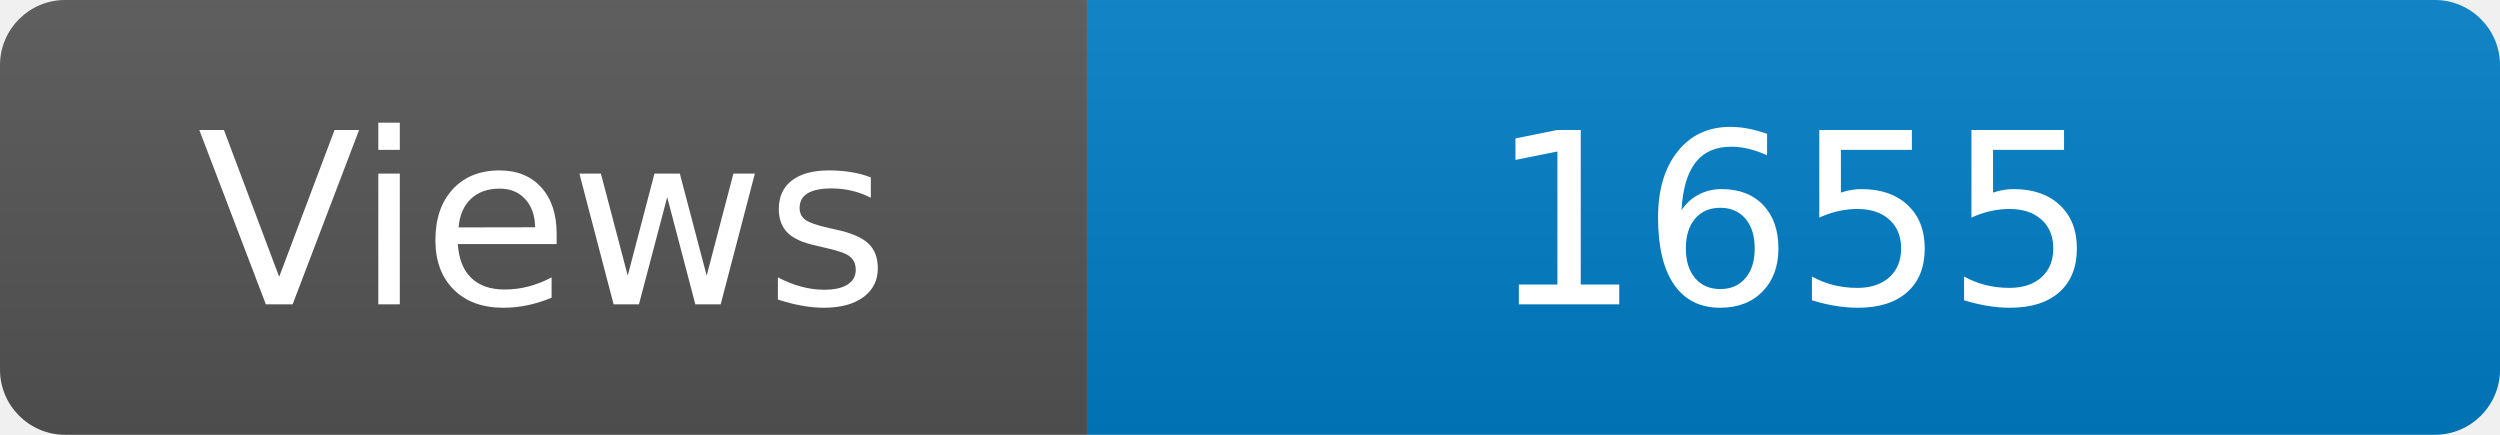
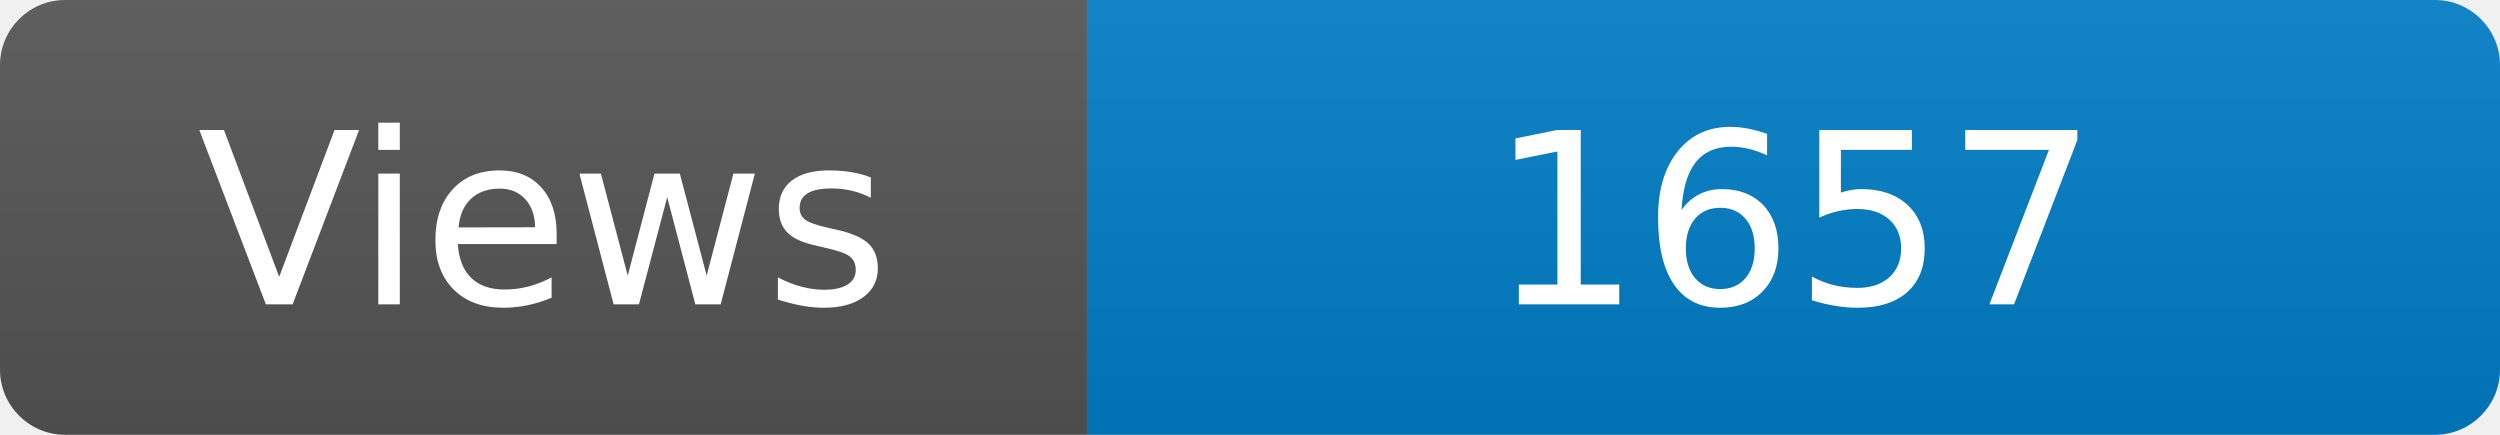
<svg xmlns="http://www.w3.org/2000/svg" width="115" height="20" role="img" aria-label="Maintained?: yes">
  <linearGradient id="s" x2="0" y2="100%">
    <stop offset="0" stop-color="#bbb" stop-opacity=".1" />
    <stop offset="1" stop-opacity=".1" />
  </linearGradient>
  <clipPath id="r">
    <rect width="115" height="20" rx="3" fill="#fff" />
  </clipPath>
  <g clip-path="url(#r)">
    <rect width="50" height="20" fill="#555" />
    <rect x="50" width="160" height="20" fill="#007ec6" />
    <rect width="115" height="20" fill="url(#s)" />
  </g>
  <g fill="#fff" text-anchor="middle" font-family="Verdana,Geneva,DejaVu Sans,sans-serif" font-size="110">
    <text x="250" y="140" transform="scale(.1)" fill="#fff">Views</text>
-     <text x="825" y="140" transform="scale(.1)" fill="#fff">1655</text>
+     <text x="825" y="140" transform="scale(.1)" fill="#fff">1657</text>
  </g>
</svg>
